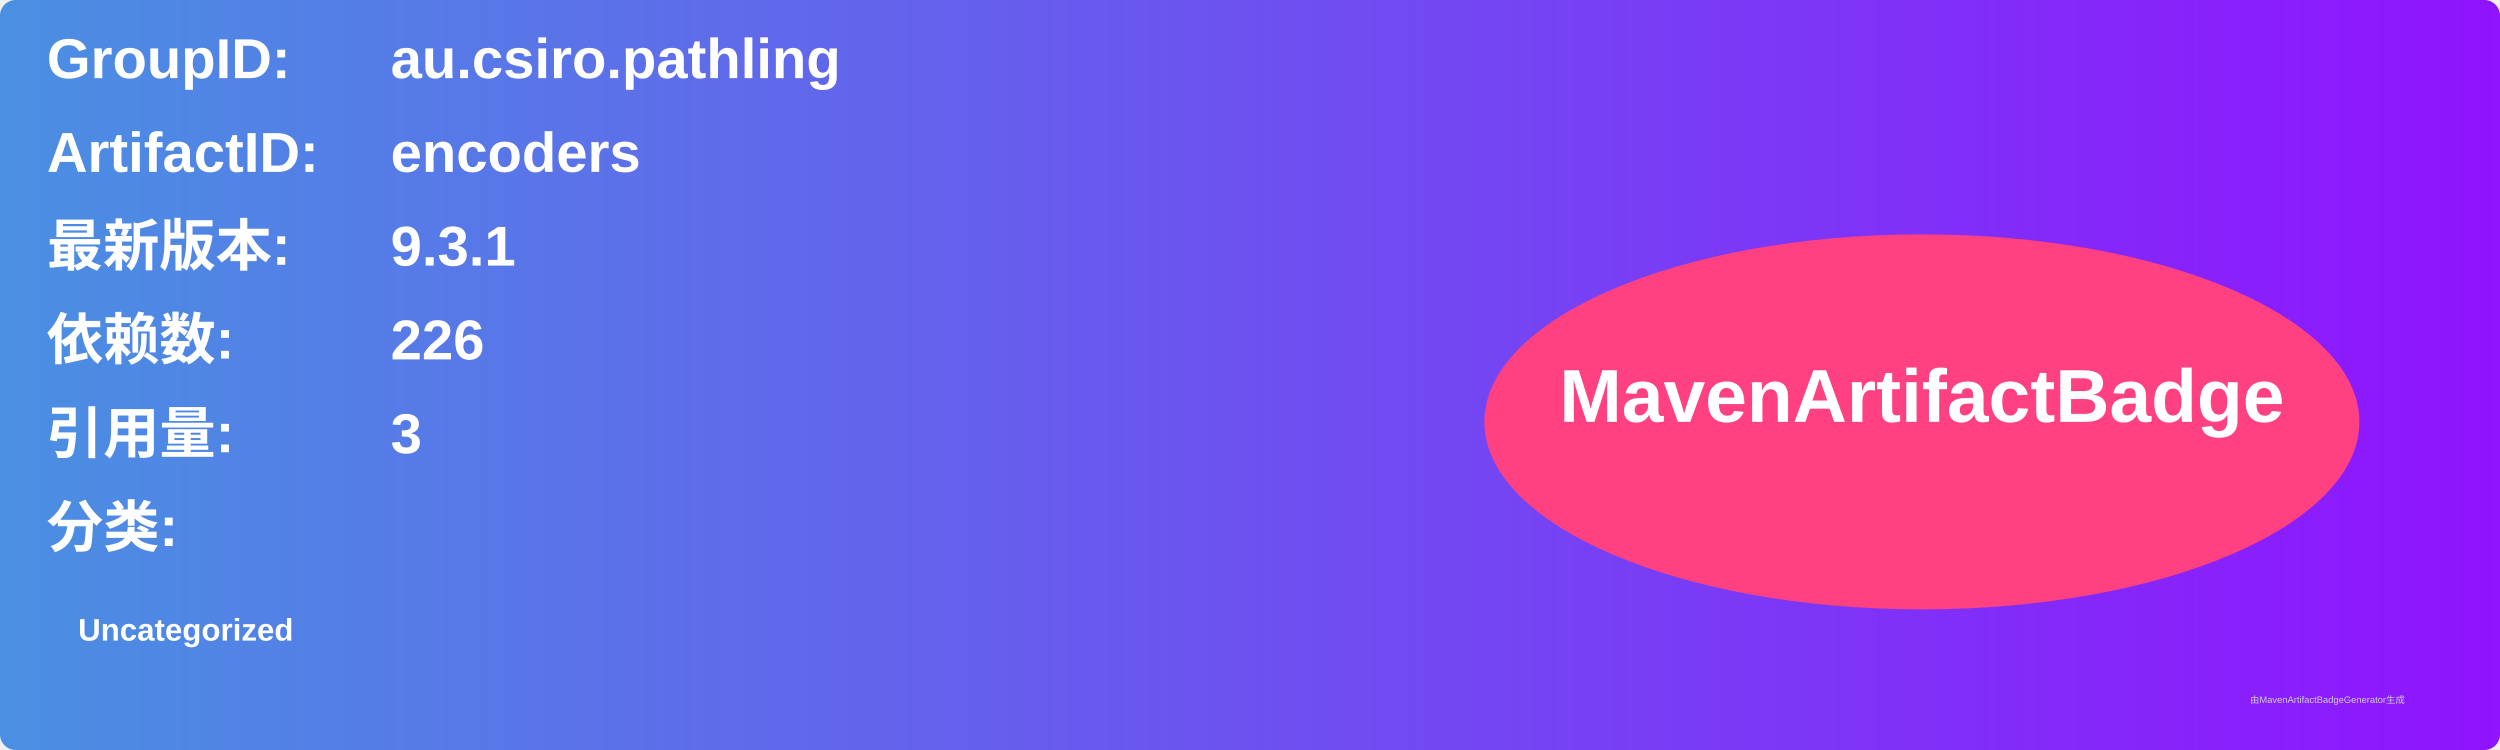
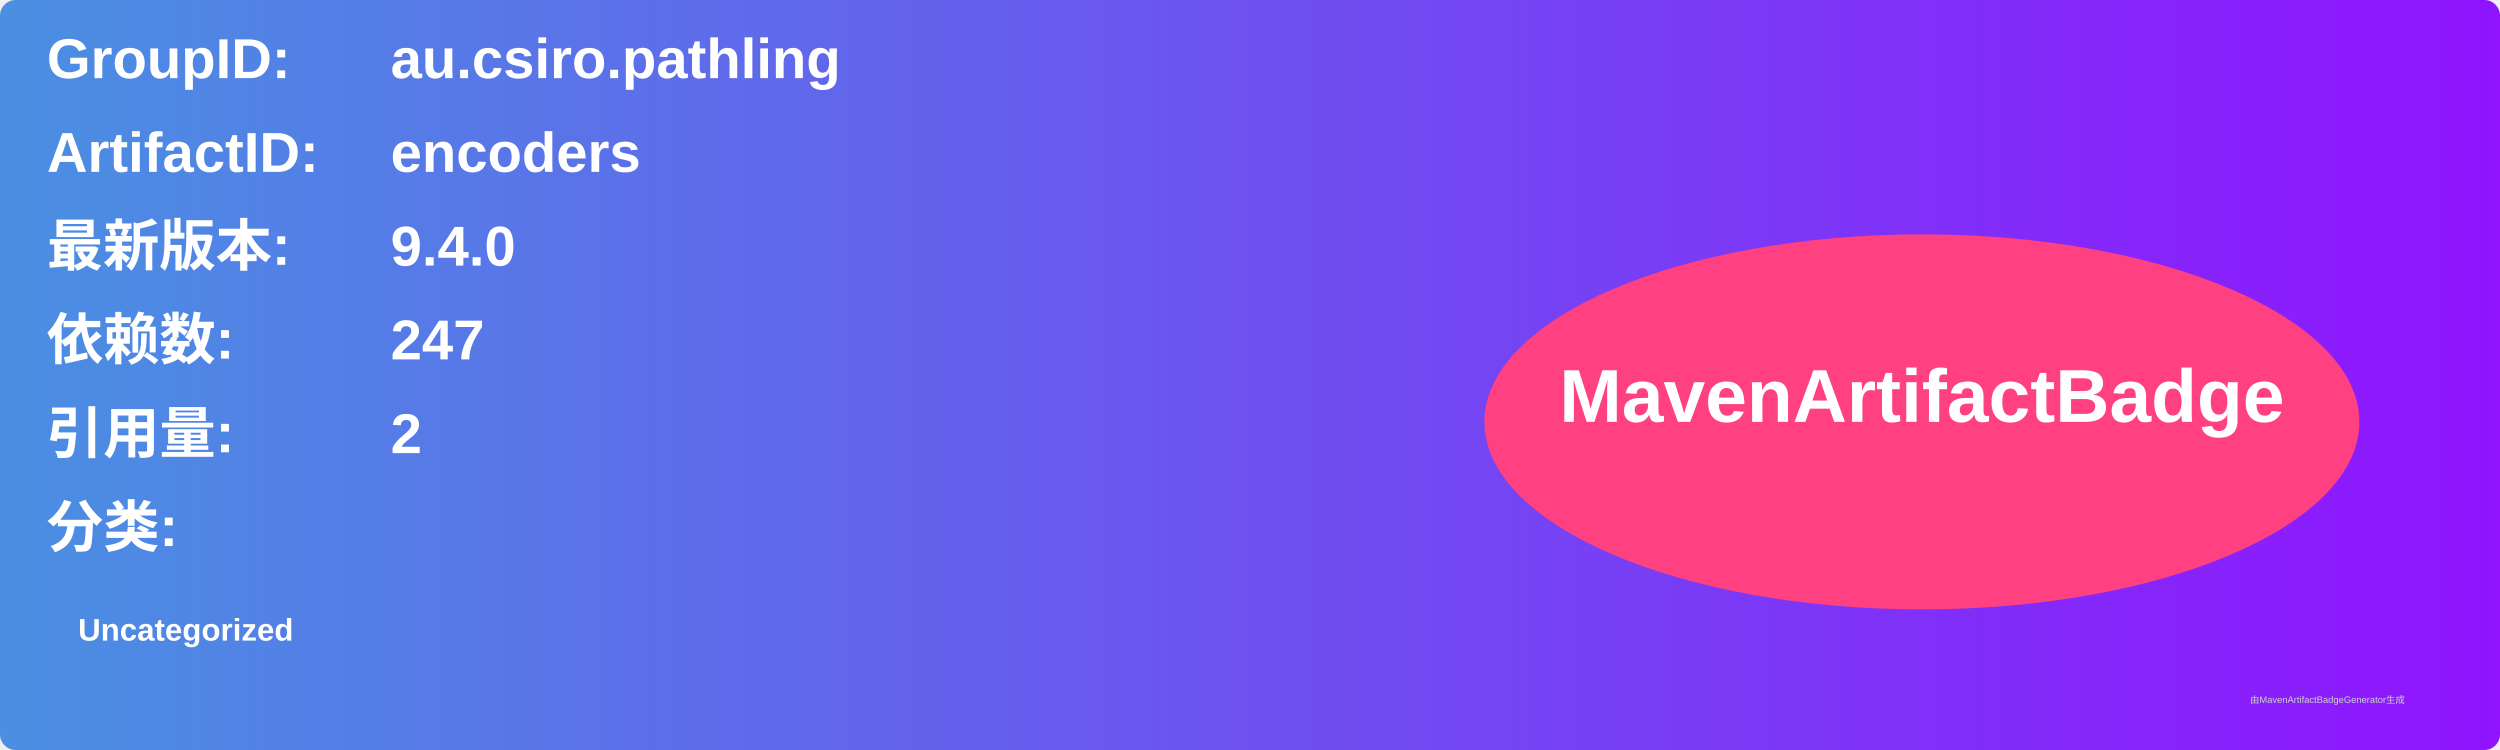
<svg xmlns="http://www.w3.org/2000/svg" width="800" height="240" viewBox="0 0 800 240">
  <linearGradient id="grad" x1="0%" y1="0%" x2="100%" y2="0%">
    <stop offset="0%" stop-color="#4a90e2" />
    <stop offset="100%" stop-color="#9013fe" />
  </linearGradient>
  <rect width="100%" height="100%" rx="5" ry="5" fill="url(#grad)" />
  <g transform="translate(15, 15)">
    <text x="0" y="10" font-family="Arial" font-size="18" fill="white" font-weight="bold" width="260">GroupID:</text>
    <text x="110" y="10" font-family="Arial" font-size="18" fill="white" font-weight="bold" width="460">au.csiro.pathling</text>
    <text x="0" y="40" font-family="Arial" font-size="18" fill="white" font-weight="bold" width="260">ArtifactID:</text>
    <text x="110" y="40" font-family="Arial" font-size="18" fill="white" font-weight="bold" width="460">encoders</text>
    <text x="0" y="70" font-family="Arial" font-size="18" fill="white" font-weight="bold">最新版本:</text>
    <text x="110" y="70" font-family="Arial" font-size="18" fill="white" font-weight="bold">
-       <tspan font-weight="bold">9.3.1</tspan>
+       <tspan font-weight="bold">9.4.0</tspan>
    </text>
    <text x="0" y="100" font-family="Arial" font-size="18" fill="white" font-weight="bold">依赖数: </text>
    <text x="110" y="100" font-family="Arial" font-size="18" fill="white">
-       <tspan font-weight="bold">226</tspan>
+       <tspan font-weight="bold">247</tspan>
    </text>
    <text x="0" y="130" font-family="Arial" font-size="18" fill="white" font-weight="bold">引用量: </text>
    <text x="110" y="130" font-family="Arial" font-size="18" fill="white">
-       <tspan font-weight="bold">3</tspan>
+       <tspan font-weight="bold">2</tspan>
    </text>
    <text x="0" y="160" font-family="Arial" font-size="18" fill="white" font-weight="bold">分类:</text>
    <text x="10" y="190" font-family="Arial" font-size="10" fill="white">
      <tspan font-weight="bold">Uncategorized</tspan>
    </text>
    <ellipse cx="600" cy="120" rx="140" ry="60" fill="#ff4081" />
    <text x="600" y="120" text-anchor="middle" font-family="Arial" font-size="24" fill="white" font-weight="bold">MavenArtifactBadge</text>
  </g>
  <text x="720" y="225" font-family="Arial" font-size="3" fill="#d0d0d0">由MavenArtifactBadgeGenerator生成</text>
</svg>
